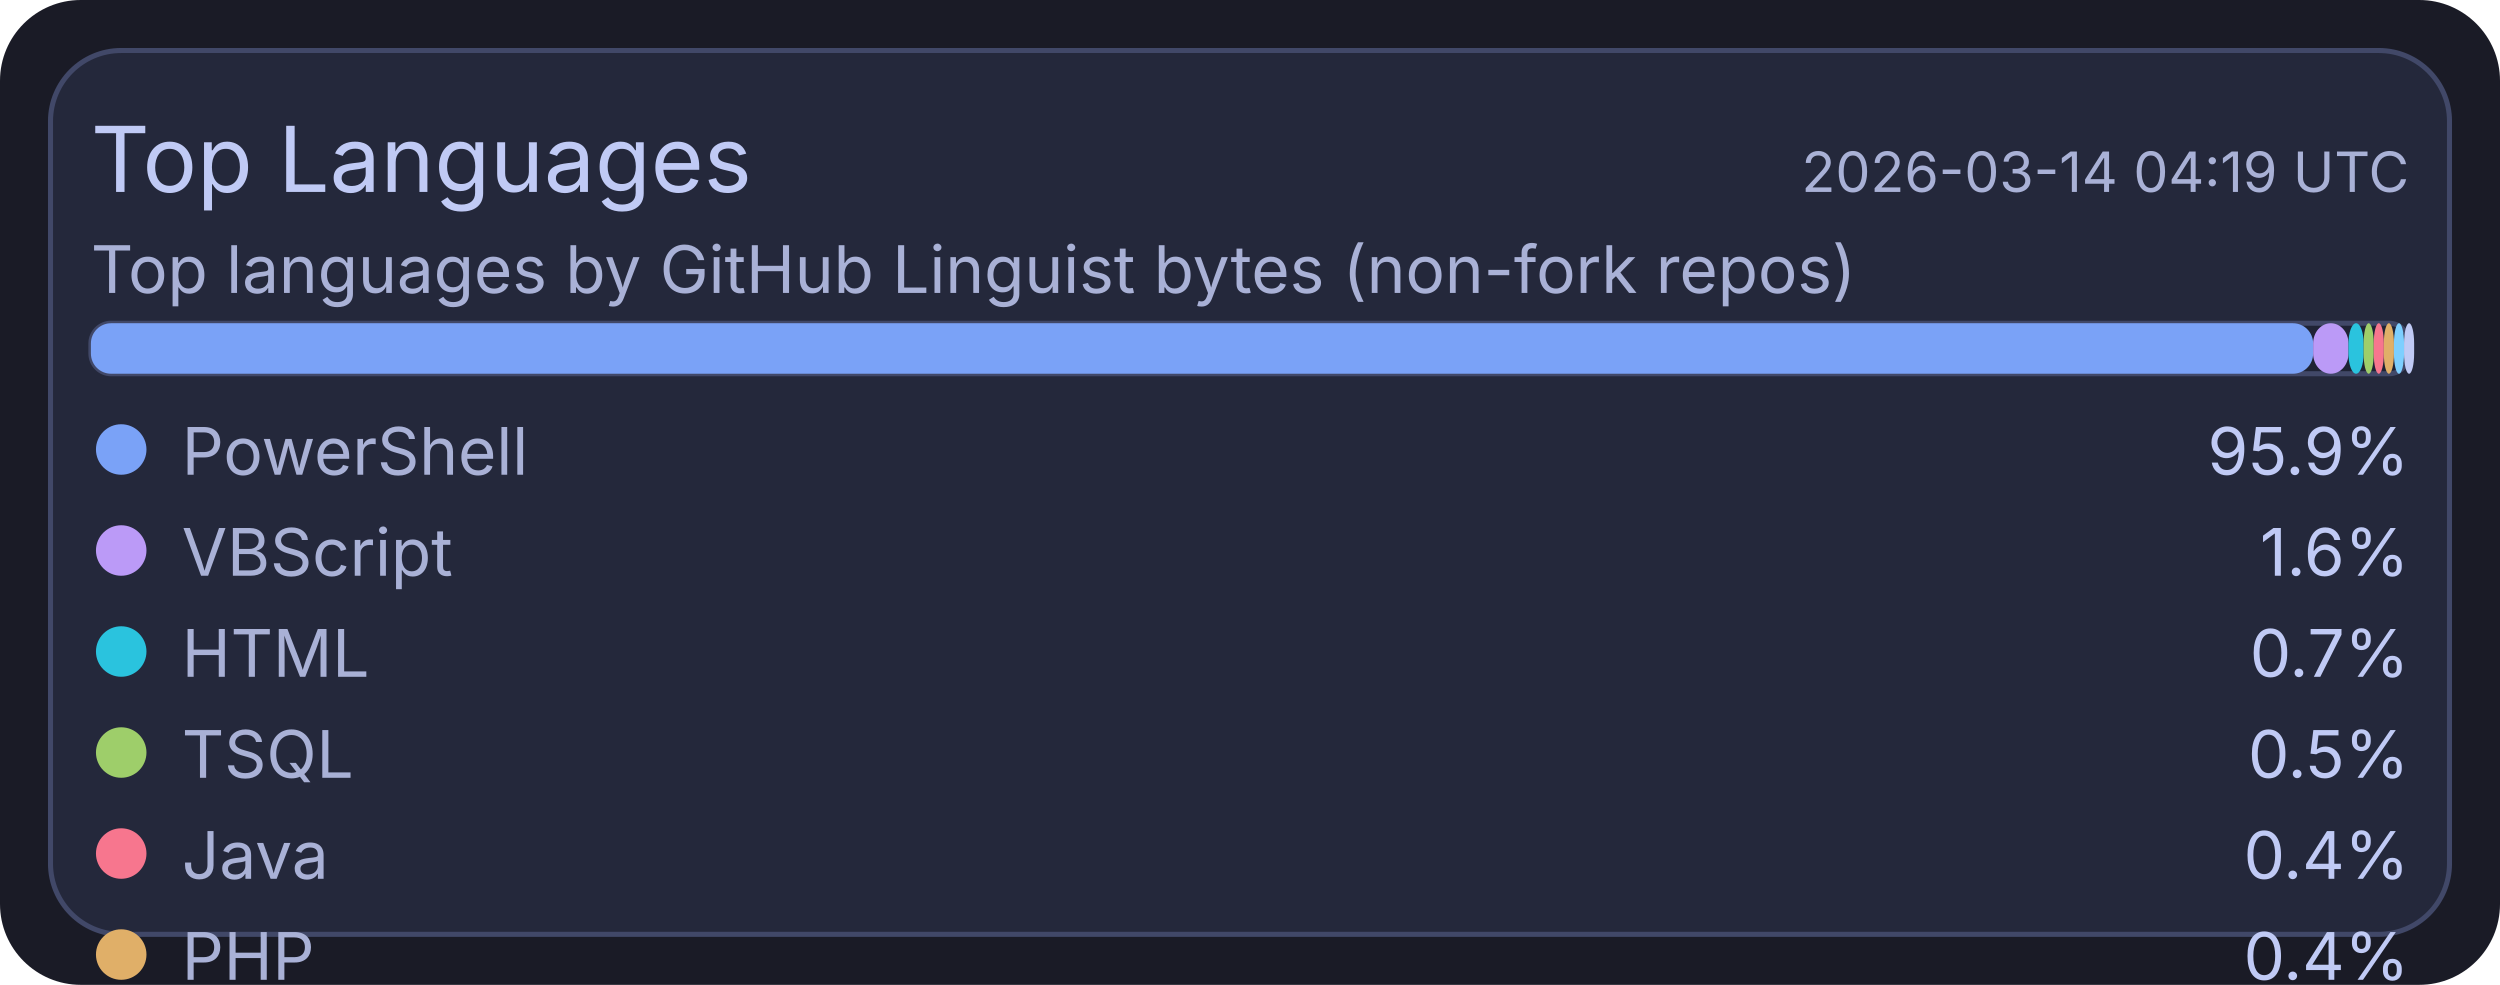
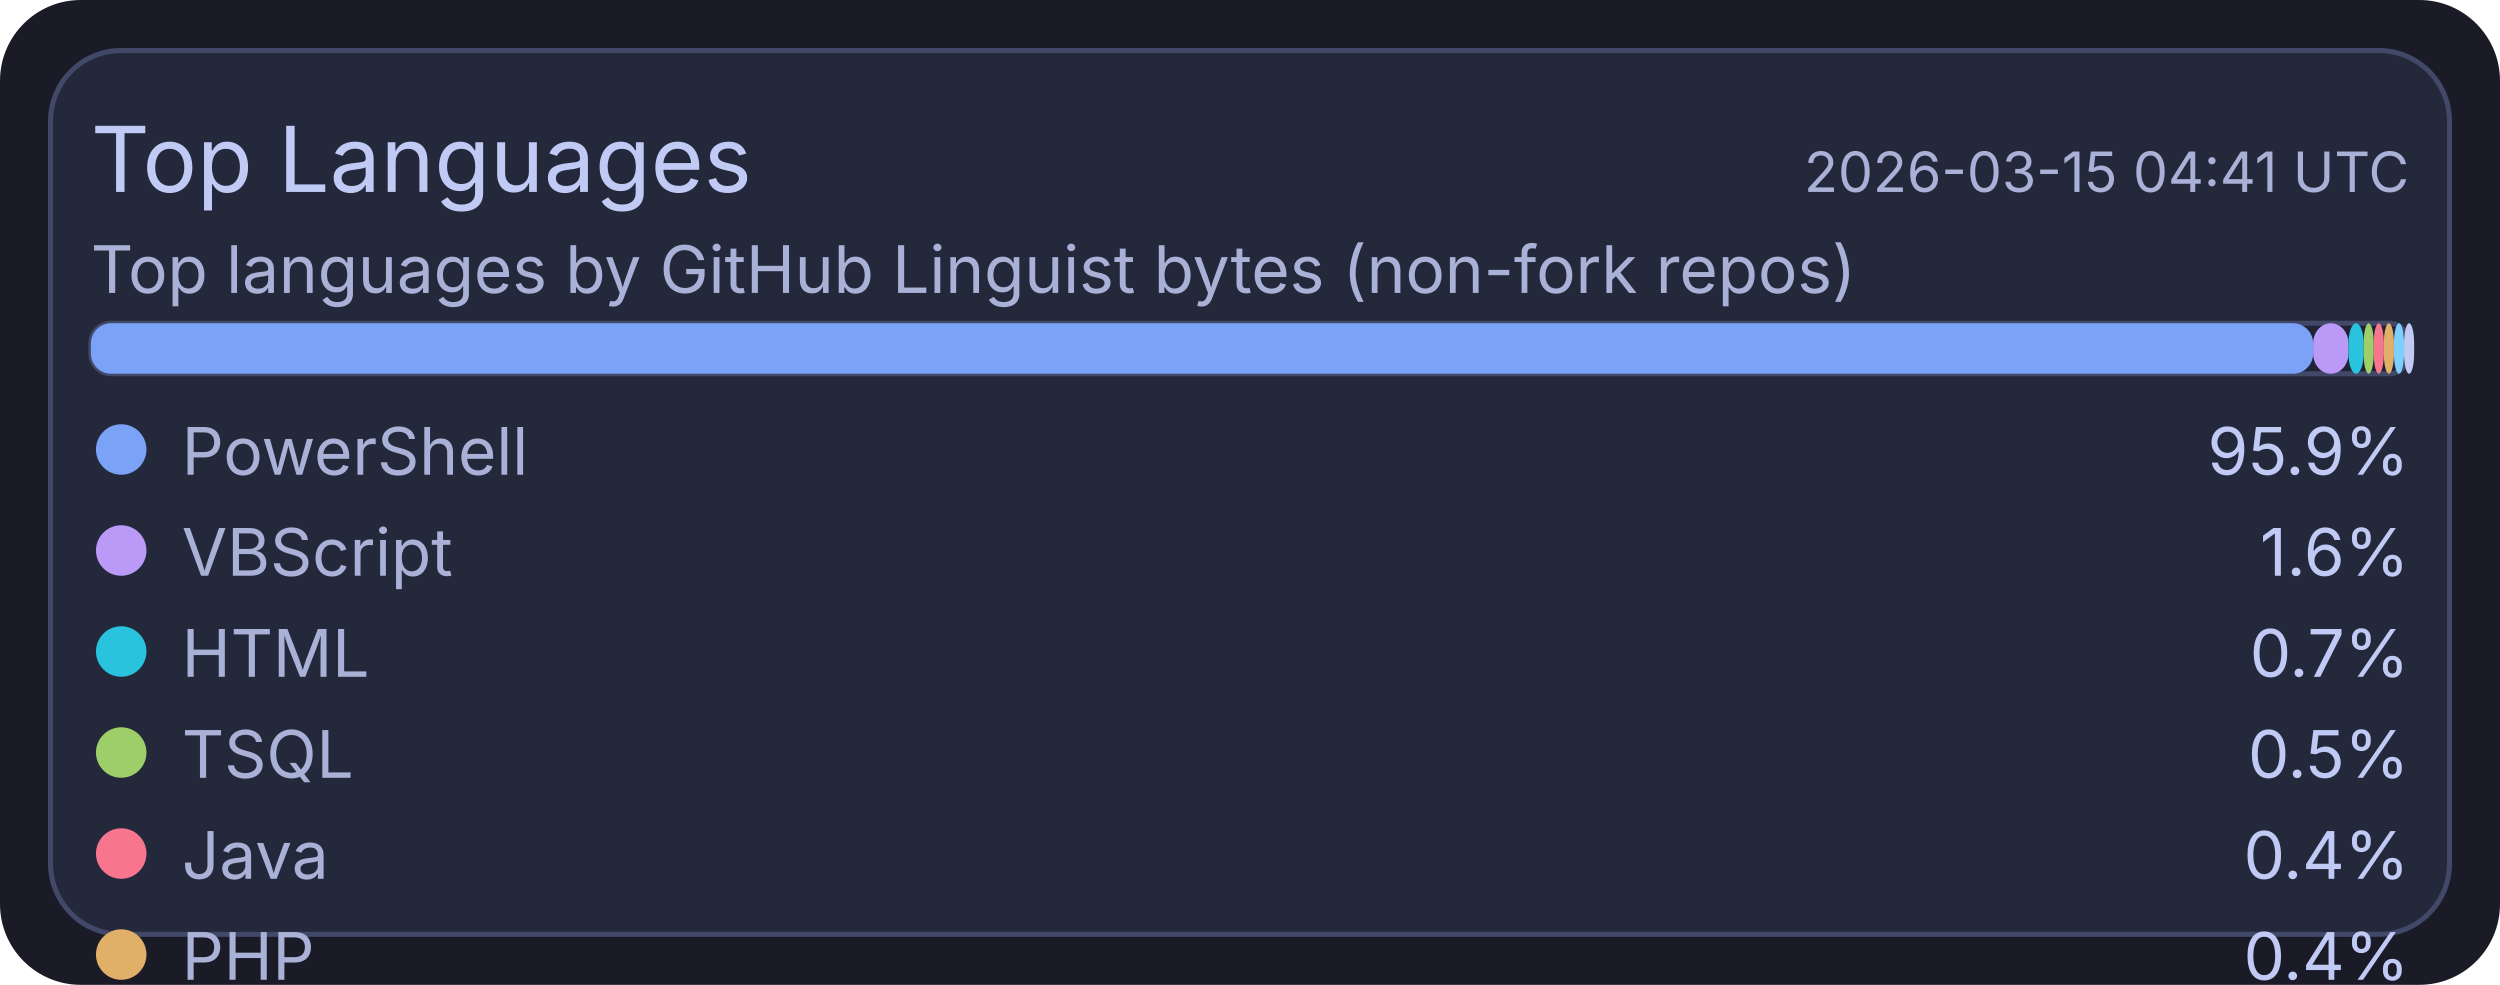
<svg xmlns="http://www.w3.org/2000/svg" width="495" height="195" viewBox="0 0 495 195">
  <rect x="0" y="0" width="495" height="195" rx="16" fill="#1a1b26" />
  <rect x="10" y="10" width="475" height="175" rx="14" fill="#24283b" stroke="#414868" stroke-width="1" />
  <text x="18" y="38" fill="#c0caf5" font-size="18" font-family="ui-sans-serif, system-ui, -apple-system, Segoe UI">Top Languages</text>
-   <text x="477" y="38" text-anchor="end" fill="#a9b1d6" font-size="11" font-family="ui-sans-serif, system-ui, -apple-system, Segoe UI">2026-03-14 04:19 UTC</text>
+   <text x="477" y="38" text-anchor="end" fill="#a9b1d6" font-size="11" font-family="ui-sans-serif, system-ui, -apple-system, Segoe UI">2026-03-15 04:41 UTC</text>
  <text x="18" y="58" fill="#a9b1d6" font-size="13" font-family="ui-sans-serif, system-ui, -apple-system, Segoe UI">Top languages by GitHub Linguist bytes (non-fork repos)</text>
  <rect x="18" y="64" width="459" height="10" rx="4" fill="#1f2335" stroke="#414868" stroke-width="1" />
  <rect x="18" y="64" width="440" height="10" rx="4" fill="#7aa2f7" />
  <rect x="458" y="64" width="7" height="10" rx="4" fill="#bb9af7" />
  <rect x="465" y="64" width="3" height="10" rx="4" fill="#2ac3de" />
  <rect x="468" y="64" width="2" height="10" rx="4" fill="#9ece6a" />
  <rect x="470" y="64" width="2" height="10" rx="4" fill="#f7768e" />
  <rect x="472" y="64" width="2" height="10" rx="4" fill="#e0af68" />
  <rect x="474" y="64" width="2" height="10" rx="4" fill="#7dcfff" />
  <rect x="476" y="64" width="2" height="10" rx="4" fill="#c0caf5" />
  <circle cx="24" cy="89" r="5" fill="#7aa2f7" />
  <text x="36" y="94" fill="#a9b1d6" font-size="13" font-family="ui-sans-serif, system-ui, -apple-system, Segoe UI">PowerShell</text>
  <text x="477" y="94" text-anchor="end" fill="#c0caf5" font-size="13" font-family="ui-sans-serif, system-ui, -apple-system, Segoe UI">95.9%</text>
  <circle cx="24" cy="109" r="5" fill="#bb9af7" />
  <text x="36" y="114" fill="#a9b1d6" font-size="13" font-family="ui-sans-serif, system-ui, -apple-system, Segoe UI">VBScript</text>
  <text x="477" y="114" text-anchor="end" fill="#c0caf5" font-size="13" font-family="ui-sans-serif, system-ui, -apple-system, Segoe UI">1.6%</text>
  <circle cx="24" cy="129" r="5" fill="#2ac3de" />
  <text x="36" y="134" fill="#a9b1d6" font-size="13" font-family="ui-sans-serif, system-ui, -apple-system, Segoe UI">HTML</text>
  <text x="477" y="134" text-anchor="end" fill="#c0caf5" font-size="13" font-family="ui-sans-serif, system-ui, -apple-system, Segoe UI">0.7%</text>
  <circle cx="24" cy="149" r="5" fill="#9ece6a" />
  <text x="36" y="154" fill="#a9b1d6" font-size="13" font-family="ui-sans-serif, system-ui, -apple-system, Segoe UI">TSQL</text>
  <text x="477" y="154" text-anchor="end" fill="#c0caf5" font-size="13" font-family="ui-sans-serif, system-ui, -apple-system, Segoe UI">0.5%</text>
  <circle cx="24" cy="169" r="5" fill="#f7768e" />
  <text x="36" y="174" fill="#a9b1d6" font-size="13" font-family="ui-sans-serif, system-ui, -apple-system, Segoe UI">Java</text>
  <text x="477" y="174" text-anchor="end" fill="#c0caf5" font-size="13" font-family="ui-sans-serif, system-ui, -apple-system, Segoe UI">0.4%</text>
  <circle cx="24" cy="189" r="5" fill="#e0af68" />
  <text x="36" y="194" fill="#a9b1d6" font-size="13" font-family="ui-sans-serif, system-ui, -apple-system, Segoe UI">PHP</text>
  <text x="477" y="194" text-anchor="end" fill="#c0caf5" font-size="13" font-family="ui-sans-serif, system-ui, -apple-system, Segoe UI">0.4%</text>
  <circle cx="24" cy="209" r="5" fill="#7dcfff" />
  <text x="36" y="214" fill="#a9b1d6" font-size="13" font-family="ui-sans-serif, system-ui, -apple-system, Segoe UI">C#</text>
  <text x="477" y="214" text-anchor="end" fill="#c0caf5" font-size="13" font-family="ui-sans-serif, system-ui, -apple-system, Segoe UI">0.3%</text>
  <circle cx="24" cy="229" r="5" fill="#c0caf5" />
  <text x="36" y="234" fill="#a9b1d6" font-size="13" font-family="ui-sans-serif, system-ui, -apple-system, Segoe UI">Python</text>
  <text x="477" y="234" text-anchor="end" fill="#c0caf5" font-size="13" font-family="ui-sans-serif, system-ui, -apple-system, Segoe UI">0.2%</text>
</svg>
